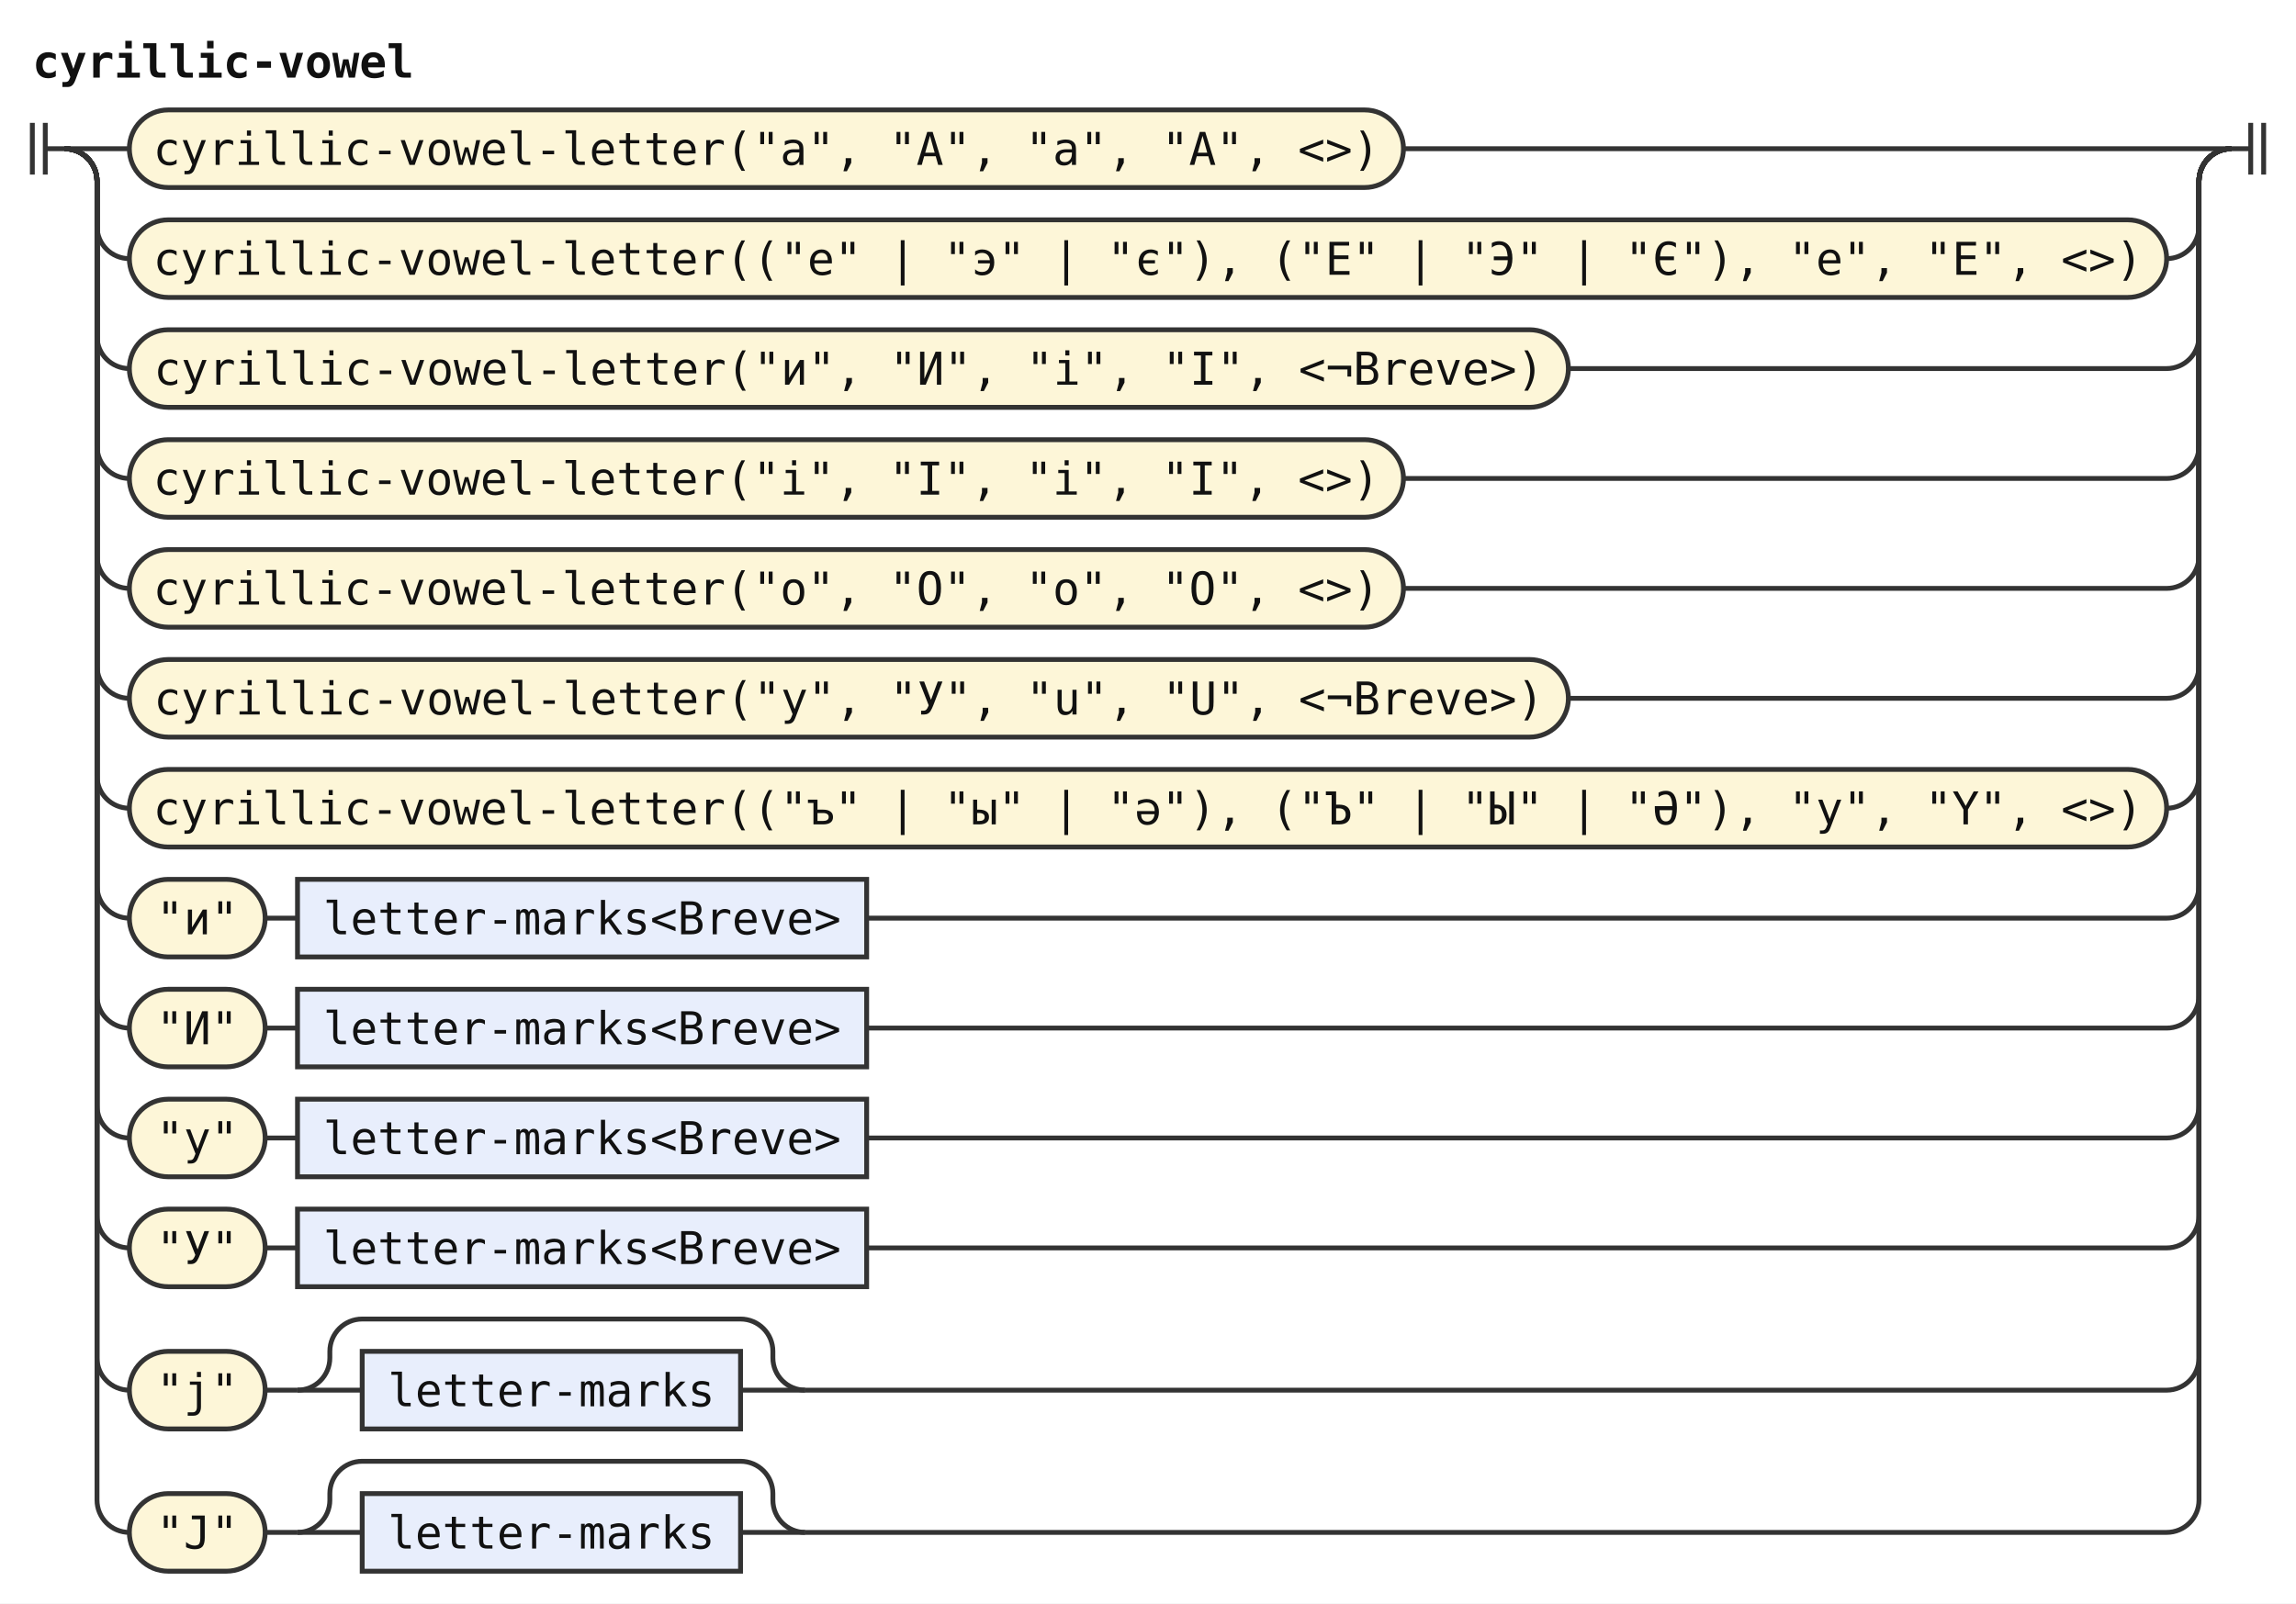
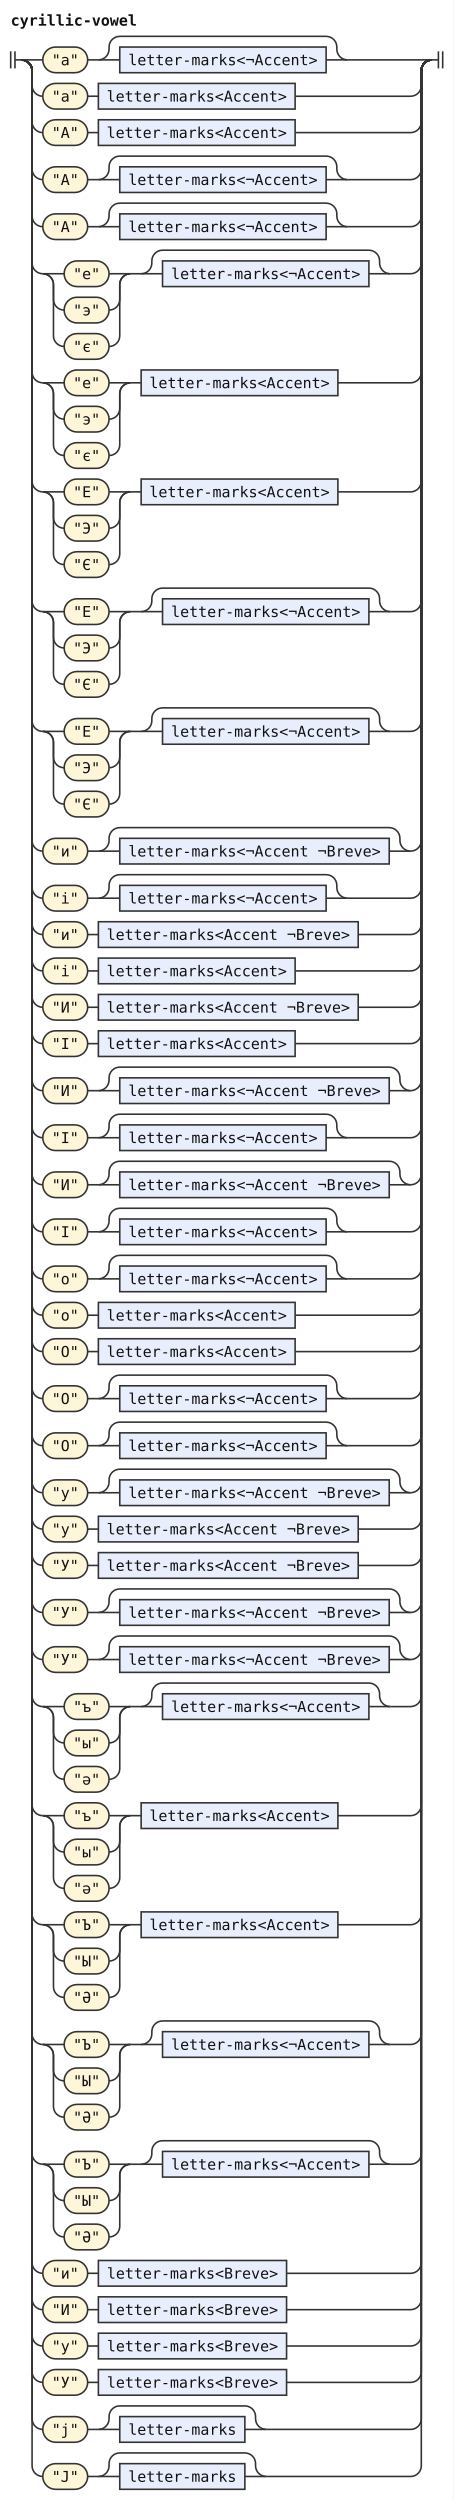
- <svg xmlns="http://www.w3.org/2000/svg" width="710" height="496" viewBox="0 0 710 496" role="img" aria-label="Railroad diagram of the rule cyrillic-vowel">
+ <svg xmlns="http://www.w3.org/2000/svg" width="424" height="2338" viewBox="0 0 424 2338" role="img" aria-label="Railroad diagram of the rule cyrillic-vowel">
  <style>path{fill:none;stroke:#333;stroke-width:1.5}.rule rect{fill:#e8eefc;stroke:#333;stroke-width:1.5}.terminal rect{fill:#fdf6d8;stroke:#333;stroke-width:1.5}text{font-family:ui-monospace,SFMono-Regular,Menlo,Consolas,"DejaVu Sans Mono","Liberation Mono",monospace;font-size:14px;fill:#111;text-anchor:middle}text.label{font-size:12px;font-style:italic;fill:#555;text-anchor:start}text.title{font-weight:bold;text-anchor:start}</style>
  <rect width="100%" height="100%" fill="#fff" />
  <text class="title" x="10" y="24" textLength="117.6" lengthAdjust="spacingAndGlyphs">cyrillic-vowel</text>
-   <path d="M10 38v16m4 -16v16M14 46h6" />
-   <path d="M20 46h20" />
-   <g class="terminal">
-     <rect x="40" y="34" width="394" height="24" rx="12" />
-     <text x="237" y="51" textLength="378" lengthAdjust="spacingAndGlyphs">cyrillic-vowel-letter("а", "А", "a", "A", &lt;&gt;)</text>
-   </g>
-   <path d="M434 46H690" />
-   <path d="M20 46a10 10 0 0 1 10 10V70a10 10 0 0 0 10 10" />
-   <g class="terminal">
-     <rect x="40" y="68" width="630" height="24" rx="12" />
-     <text x="355" y="85" textLength="613.2" lengthAdjust="spacingAndGlyphs">cyrillic-vowel-letter(("е" | "э" | "є"), ("Е" | "Э" | "Є"), "e", "E", &lt;&gt;)</text>
-   </g>
-   <path d="M670 80H670a10 10 0 0 0 10 -10V56a10 10 0 0 1 10 -10" />
-   <path d="M20 46a10 10 0 0 1 10 10V104a10 10 0 0 0 10 10" />
-   <g class="terminal">
-     <rect x="40" y="102" width="445" height="24" rx="12" />
-     <text x="262.5" y="119" textLength="428.4" lengthAdjust="spacingAndGlyphs">cyrillic-vowel-letter("и", "И", "i", "I", &lt;¬Breve&gt;)</text>
-   </g>
-   <path d="M485 114H670a10 10 0 0 0 10 -10V56a10 10 0 0 1 10 -10" />
-   <path d="M20 46a10 10 0 0 1 10 10V138a10 10 0 0 0 10 10" />
-   <g class="terminal">
-     <rect x="40" y="136" width="394" height="24" rx="12" />
-     <text x="237" y="153" textLength="378" lengthAdjust="spacingAndGlyphs">cyrillic-vowel-letter("і", "І", "i", "I", &lt;&gt;)</text>
-   </g>
-   <path d="M434 148H670a10 10 0 0 0 10 -10V56a10 10 0 0 1 10 -10" />
-   <path d="M20 46a10 10 0 0 1 10 10V172a10 10 0 0 0 10 10" />
-   <g class="terminal">
-     <rect x="40" y="170" width="394" height="24" rx="12" />
-     <text x="237" y="187" textLength="378" lengthAdjust="spacingAndGlyphs">cyrillic-vowel-letter("о", "О", "o", "O", &lt;&gt;)</text>
-   </g>
-   <path d="M434 182H670a10 10 0 0 0 10 -10V56a10 10 0 0 1 10 -10" />
-   <path d="M20 46a10 10 0 0 1 10 10V206a10 10 0 0 0 10 10" />
-   <g class="terminal">
-     <rect x="40" y="204" width="445" height="24" rx="12" />
-     <text x="262.5" y="221" textLength="428.4" lengthAdjust="spacingAndGlyphs">cyrillic-vowel-letter("у", "У", "u", "U", &lt;¬Breve&gt;)</text>
-   </g>
-   <path d="M485 216H670a10 10 0 0 0 10 -10V56a10 10 0 0 1 10 -10" />
-   <path d="M20 46a10 10 0 0 1 10 10V240a10 10 0 0 0 10 10" />
-   <g class="terminal">
-     <rect x="40" y="238" width="630" height="24" rx="12" />
-     <text x="355" y="255" textLength="613.2" lengthAdjust="spacingAndGlyphs">cyrillic-vowel-letter(("ъ" | "ы" | "ә"), ("Ъ" | "Ы" | "Ә"), "y", "Y", &lt;&gt;)</text>
-   </g>
-   <path d="M670 250H670a10 10 0 0 0 10 -10V56a10 10 0 0 1 10 -10" />
-   <path d="M20 46a10 10 0 0 1 10 10V274a10 10 0 0 0 10 10" />
-   <g class="terminal">
-     <rect x="40" y="272" width="42" height="24" rx="12" />
-     <text x="61" y="289" textLength="25.2" lengthAdjust="spacingAndGlyphs">"и"</text>
-   </g>
-   <path d="M82 284h10" />
-   <g class="rule">
-     <rect x="92" y="272" width="176" height="24" rx="0" />
-     <text x="180" y="289" textLength="159.6" lengthAdjust="spacingAndGlyphs">letter-marks&lt;Breve&gt;</text>
-   </g>
-   <path d="M268 284H670a10 10 0 0 0 10 -10V56a10 10 0 0 1 10 -10" />
-   <path d="M20 46a10 10 0 0 1 10 10V308a10 10 0 0 0 10 10" />
-   <g class="terminal">
-     <rect x="40" y="306" width="42" height="24" rx="12" />
-     <text x="61" y="323" textLength="25.2" lengthAdjust="spacingAndGlyphs">"И"</text>
-   </g>
-   <path d="M82 318h10" />
-   <g class="rule">
-     <rect x="92" y="306" width="176" height="24" rx="0" />
-     <text x="180" y="323" textLength="159.6" lengthAdjust="spacingAndGlyphs">letter-marks&lt;Breve&gt;</text>
-   </g>
-   <path d="M268 318H670a10 10 0 0 0 10 -10V56a10 10 0 0 1 10 -10" />
-   <path d="M20 46a10 10 0 0 1 10 10V342a10 10 0 0 0 10 10" />
-   <g class="terminal">
-     <rect x="40" y="340" width="42" height="24" rx="12" />
-     <text x="61" y="357" textLength="25.2" lengthAdjust="spacingAndGlyphs">"у"</text>
-   </g>
-   <path d="M82 352h10" />
-   <g class="rule">
-     <rect x="92" y="340" width="176" height="24" rx="0" />
-     <text x="180" y="357" textLength="159.6" lengthAdjust="spacingAndGlyphs">letter-marks&lt;Breve&gt;</text>
-   </g>
-   <path d="M268 352H670a10 10 0 0 0 10 -10V56a10 10 0 0 1 10 -10" />
-   <path d="M20 46a10 10 0 0 1 10 10V376a10 10 0 0 0 10 10" />
-   <g class="terminal">
-     <rect x="40" y="374" width="42" height="24" rx="12" />
-     <text x="61" y="391" textLength="25.2" lengthAdjust="spacingAndGlyphs">"У"</text>
-   </g>
-   <path d="M82 386h10" />
-   <g class="rule">
-     <rect x="92" y="374" width="176" height="24" rx="0" />
-     <text x="180" y="391" textLength="159.6" lengthAdjust="spacingAndGlyphs">letter-marks&lt;Breve&gt;</text>
-   </g>
-   <path d="M268 386H670a10 10 0 0 0 10 -10V56a10 10 0 0 1 10 -10" />
-   <path d="M20 46a10 10 0 0 1 10 10V420a10 10 0 0 0 10 10" />
-   <g class="terminal">
-     <rect x="40" y="418" width="42" height="24" rx="12" />
-     <text x="61" y="435" textLength="25.2" lengthAdjust="spacingAndGlyphs">"ј"</text>
-   </g>
-   <path d="M82 430h10" />
-   <path d="M92 430h20" />
-   <g class="rule">
-     <rect x="112" y="418" width="117" height="24" rx="0" />
-     <text x="170.5" y="435" textLength="100.8" lengthAdjust="spacingAndGlyphs">letter-marks</text>
-   </g>
-   <path d="M229 430H249" />
-   <path d="M92 430a10 10 0 0 0 10 -10V418a10 10 0 0 1 10 -10H229a10 10 0 0 1 10 10V420a10 10 0 0 0 10 10" />
-   <path d="M249 430H670a10 10 0 0 0 10 -10V56a10 10 0 0 1 10 -10" />
-   <path d="M20 46a10 10 0 0 1 10 10V464a10 10 0 0 0 10 10" />
-   <g class="terminal">
-     <rect x="40" y="462" width="42" height="24" rx="12" />
-     <text x="61" y="479" textLength="25.2" lengthAdjust="spacingAndGlyphs">"Ј"</text>
-   </g>
-   <path d="M82 474h10" />
-   <path d="M92 474h20" />
-   <g class="rule">
-     <rect x="112" y="462" width="117" height="24" rx="0" />
-     <text x="170.5" y="479" textLength="100.8" lengthAdjust="spacingAndGlyphs">letter-marks</text>
-   </g>
-   <path d="M229 474H249" />
-   <path d="M92 474a10 10 0 0 0 10 -10V462a10 10 0 0 1 10 -10H229a10 10 0 0 1 10 10V464a10 10 0 0 0 10 10" />
-   <path d="M249 474H670a10 10 0 0 0 10 -10V56a10 10 0 0 1 10 -10" />
-   <path d="M690 46h6m0 -8v16m4 -16v16" />
+   <path d="M10 48v16m4 -16v16M14 56h6" />
+   <path d="M20 56h20" />
+   <g class="terminal">
+     <rect x="40" y="44" width="42" height="24" rx="12" />
+     <text x="61" y="61" textLength="25.2" lengthAdjust="spacingAndGlyphs">"а"</text>
+   </g>
+   <path d="M82 56h10" />
+   <path d="M92 56h20" />
+   <g class="rule">
+     <rect x="112" y="44" width="193" height="24" rx="0" />
+     <text x="208.5" y="61" textLength="176.4" lengthAdjust="spacingAndGlyphs">letter-marks&lt;¬Accent&gt;</text>
+   </g>
+   <path d="M305 56H325" />
+   <path d="M92 56a10 10 0 0 0 10 -10V44a10 10 0 0 1 10 -10H305a10 10 0 0 1 10 10V46a10 10 0 0 0 10 10" />
+   <path d="M325 56H404" />
+   <path d="M20 56a10 10 0 0 1 10 10V80a10 10 0 0 0 10 10" />
+   <g class="terminal">
+     <rect x="40" y="78" width="42" height="24" rx="12" />
+     <text x="61" y="95" textLength="25.2" lengthAdjust="spacingAndGlyphs">"а"</text>
+   </g>
+   <path d="M82 90h10" />
+   <g class="rule">
+     <rect x="92" y="78" width="184" height="24" rx="0" />
+     <text x="184" y="95" textLength="168" lengthAdjust="spacingAndGlyphs">letter-marks&lt;Accent&gt;</text>
+   </g>
+   <path d="M276 90H384a10 10 0 0 0 10 -10V66a10 10 0 0 1 10 -10" />
+   <path d="M20 56a10 10 0 0 1 10 10V114a10 10 0 0 0 10 10" />
+   <g class="terminal">
+     <rect x="40" y="112" width="42" height="24" rx="12" />
+     <text x="61" y="129" textLength="25.2" lengthAdjust="spacingAndGlyphs">"А"</text>
+   </g>
+   <path d="M82 124h10" />
+   <g class="rule">
+     <rect x="92" y="112" width="184" height="24" rx="0" />
+     <text x="184" y="129" textLength="168" lengthAdjust="spacingAndGlyphs">letter-marks&lt;Accent&gt;</text>
+   </g>
+   <path d="M276 124H384a10 10 0 0 0 10 -10V66a10 10 0 0 1 10 -10" />
+   <path d="M20 56a10 10 0 0 1 10 10V158a10 10 0 0 0 10 10" />
+   <g class="terminal">
+     <rect x="40" y="156" width="42" height="24" rx="12" />
+     <text x="61" y="173" textLength="25.2" lengthAdjust="spacingAndGlyphs">"А"</text>
+   </g>
+   <path d="M82 168h10" />
+   <path d="M92 168h20" />
+   <g class="rule">
+     <rect x="112" y="156" width="193" height="24" rx="0" />
+     <text x="208.5" y="173" textLength="176.4" lengthAdjust="spacingAndGlyphs">letter-marks&lt;¬Accent&gt;</text>
+   </g>
+   <path d="M305 168H325" />
+   <path d="M92 168a10 10 0 0 0 10 -10V156a10 10 0 0 1 10 -10H305a10 10 0 0 1 10 10V158a10 10 0 0 0 10 10" />
+   <path d="M325 168H384a10 10 0 0 0 10 -10V66a10 10 0 0 1 10 -10" />
+   <path d="M20 56a10 10 0 0 1 10 10V202a10 10 0 0 0 10 10" />
+   <g class="terminal">
+     <rect x="40" y="200" width="42" height="24" rx="12" />
+     <text x="61" y="217" textLength="25.2" lengthAdjust="spacingAndGlyphs">"А"</text>
+   </g>
+   <path d="M82 212h10" />
+   <path d="M92 212h20" />
+   <g class="rule">
+     <rect x="112" y="200" width="193" height="24" rx="0" />
+     <text x="208.5" y="217" textLength="176.4" lengthAdjust="spacingAndGlyphs">letter-marks&lt;¬Accent&gt;</text>
+   </g>
+   <path d="M305 212H325" />
+   <path d="M92 212a10 10 0 0 0 10 -10V200a10 10 0 0 1 10 -10H305a10 10 0 0 1 10 10V202a10 10 0 0 0 10 10" />
+   <path d="M325 212H384a10 10 0 0 0 10 -10V66a10 10 0 0 1 10 -10" />
+   <path d="M20 56a10 10 0 0 1 10 10V246a10 10 0 0 0 10 10" />
+   <path d="M40 256h20" />
+   <g class="terminal">
+     <rect x="60" y="244" width="42" height="24" rx="12" />
+     <text x="81" y="261" textLength="25.2" lengthAdjust="spacingAndGlyphs">"е"</text>
+   </g>
+   <path d="M102 256H122" />
+   <path d="M40 256a10 10 0 0 1 10 10V280a10 10 0 0 0 10 10" />
+   <g class="terminal">
+     <rect x="60" y="278" width="42" height="24" rx="12" />
+     <text x="81" y="295" textLength="25.2" lengthAdjust="spacingAndGlyphs">"э"</text>
+   </g>
+   <path d="M102 290H102a10 10 0 0 0 10 -10V266a10 10 0 0 1 10 -10" />
+   <path d="M40 256a10 10 0 0 1 10 10V314a10 10 0 0 0 10 10" />
+   <g class="terminal">
+     <rect x="60" y="312" width="42" height="24" rx="12" />
+     <text x="81" y="329" textLength="25.2" lengthAdjust="spacingAndGlyphs">"є"</text>
+   </g>
+   <path d="M102 324H102a10 10 0 0 0 10 -10V266a10 10 0 0 1 10 -10" />
+   <path d="M122 256h10" />
+   <path d="M132 256h20" />
+   <g class="rule">
+     <rect x="152" y="244" width="193" height="24" rx="0" />
+     <text x="248.5" y="261" textLength="176.4" lengthAdjust="spacingAndGlyphs">letter-marks&lt;¬Accent&gt;</text>
+   </g>
+   <path d="M345 256H365" />
+   <path d="M132 256a10 10 0 0 0 10 -10V244a10 10 0 0 1 10 -10H345a10 10 0 0 1 10 10V246a10 10 0 0 0 10 10" />
+   <path d="M365 256H384a10 10 0 0 0 10 -10V66a10 10 0 0 1 10 -10" />
+   <path d="M20 56a10 10 0 0 1 10 10V348a10 10 0 0 0 10 10" />
+   <path d="M40 358h20" />
+   <g class="terminal">
+     <rect x="60" y="346" width="42" height="24" rx="12" />
+     <text x="81" y="363" textLength="25.2" lengthAdjust="spacingAndGlyphs">"е"</text>
+   </g>
+   <path d="M102 358H122" />
+   <path d="M40 358a10 10 0 0 1 10 10V382a10 10 0 0 0 10 10" />
+   <g class="terminal">
+     <rect x="60" y="380" width="42" height="24" rx="12" />
+     <text x="81" y="397" textLength="25.2" lengthAdjust="spacingAndGlyphs">"э"</text>
+   </g>
+   <path d="M102 392H102a10 10 0 0 0 10 -10V368a10 10 0 0 1 10 -10" />
+   <path d="M40 358a10 10 0 0 1 10 10V416a10 10 0 0 0 10 10" />
+   <g class="terminal">
+     <rect x="60" y="414" width="42" height="24" rx="12" />
+     <text x="81" y="431" textLength="25.2" lengthAdjust="spacingAndGlyphs">"є"</text>
+   </g>
+   <path d="M102 426H102a10 10 0 0 0 10 -10V368a10 10 0 0 1 10 -10" />
+   <path d="M122 358h10" />
+   <g class="rule">
+     <rect x="132" y="346" width="184" height="24" rx="0" />
+     <text x="224" y="363" textLength="168" lengthAdjust="spacingAndGlyphs">letter-marks&lt;Accent&gt;</text>
+   </g>
+   <path d="M316 358H384a10 10 0 0 0 10 -10V66a10 10 0 0 1 10 -10" />
+   <path d="M20 56a10 10 0 0 1 10 10V450a10 10 0 0 0 10 10" />
+   <path d="M40 460h20" />
+   <g class="terminal">
+     <rect x="60" y="448" width="42" height="24" rx="12" />
+     <text x="81" y="465" textLength="25.2" lengthAdjust="spacingAndGlyphs">"Е"</text>
+   </g>
+   <path d="M102 460H122" />
+   <path d="M40 460a10 10 0 0 1 10 10V484a10 10 0 0 0 10 10" />
+   <g class="terminal">
+     <rect x="60" y="482" width="42" height="24" rx="12" />
+     <text x="81" y="499" textLength="25.2" lengthAdjust="spacingAndGlyphs">"Э"</text>
+   </g>
+   <path d="M102 494H102a10 10 0 0 0 10 -10V470a10 10 0 0 1 10 -10" />
+   <path d="M40 460a10 10 0 0 1 10 10V518a10 10 0 0 0 10 10" />
+   <g class="terminal">
+     <rect x="60" y="516" width="42" height="24" rx="12" />
+     <text x="81" y="533" textLength="25.2" lengthAdjust="spacingAndGlyphs">"Є"</text>
+   </g>
+   <path d="M102 528H102a10 10 0 0 0 10 -10V470a10 10 0 0 1 10 -10" />
+   <path d="M122 460h10" />
+   <g class="rule">
+     <rect x="132" y="448" width="184" height="24" rx="0" />
+     <text x="224" y="465" textLength="168" lengthAdjust="spacingAndGlyphs">letter-marks&lt;Accent&gt;</text>
+   </g>
+   <path d="M316 460H384a10 10 0 0 0 10 -10V66a10 10 0 0 1 10 -10" />
+   <path d="M20 56a10 10 0 0 1 10 10V562a10 10 0 0 0 10 10" />
+   <path d="M40 572h20" />
+   <g class="terminal">
+     <rect x="60" y="560" width="42" height="24" rx="12" />
+     <text x="81" y="577" textLength="25.2" lengthAdjust="spacingAndGlyphs">"Е"</text>
+   </g>
+   <path d="M102 572H122" />
+   <path d="M40 572a10 10 0 0 1 10 10V596a10 10 0 0 0 10 10" />
+   <g class="terminal">
+     <rect x="60" y="594" width="42" height="24" rx="12" />
+     <text x="81" y="611" textLength="25.2" lengthAdjust="spacingAndGlyphs">"Э"</text>
+   </g>
+   <path d="M102 606H102a10 10 0 0 0 10 -10V582a10 10 0 0 1 10 -10" />
+   <path d="M40 572a10 10 0 0 1 10 10V630a10 10 0 0 0 10 10" />
+   <g class="terminal">
+     <rect x="60" y="628" width="42" height="24" rx="12" />
+     <text x="81" y="645" textLength="25.2" lengthAdjust="spacingAndGlyphs">"Є"</text>
+   </g>
+   <path d="M102 640H102a10 10 0 0 0 10 -10V582a10 10 0 0 1 10 -10" />
+   <path d="M122 572h10" />
+   <path d="M132 572h20" />
+   <g class="rule">
+     <rect x="152" y="560" width="193" height="24" rx="0" />
+     <text x="248.5" y="577" textLength="176.4" lengthAdjust="spacingAndGlyphs">letter-marks&lt;¬Accent&gt;</text>
+   </g>
+   <path d="M345 572H365" />
+   <path d="M132 572a10 10 0 0 0 10 -10V560a10 10 0 0 1 10 -10H345a10 10 0 0 1 10 10V562a10 10 0 0 0 10 10" />
+   <path d="M365 572H384a10 10 0 0 0 10 -10V66a10 10 0 0 1 10 -10" />
+   <path d="M20 56a10 10 0 0 1 10 10V674a10 10 0 0 0 10 10" />
+   <path d="M40 684h20" />
+   <g class="terminal">
+     <rect x="60" y="672" width="42" height="24" rx="12" />
+     <text x="81" y="689" textLength="25.2" lengthAdjust="spacingAndGlyphs">"Е"</text>
+   </g>
+   <path d="M102 684H122" />
+   <path d="M40 684a10 10 0 0 1 10 10V708a10 10 0 0 0 10 10" />
+   <g class="terminal">
+     <rect x="60" y="706" width="42" height="24" rx="12" />
+     <text x="81" y="723" textLength="25.2" lengthAdjust="spacingAndGlyphs">"Э"</text>
+   </g>
+   <path d="M102 718H102a10 10 0 0 0 10 -10V694a10 10 0 0 1 10 -10" />
+   <path d="M40 684a10 10 0 0 1 10 10V742a10 10 0 0 0 10 10" />
+   <g class="terminal">
+     <rect x="60" y="740" width="42" height="24" rx="12" />
+     <text x="81" y="757" textLength="25.2" lengthAdjust="spacingAndGlyphs">"Є"</text>
+   </g>
+   <path d="M102 752H102a10 10 0 0 0 10 -10V694a10 10 0 0 1 10 -10" />
+   <path d="M122 684h10" />
+   <path d="M132 684h20" />
+   <g class="rule">
+     <rect x="152" y="672" width="193" height="24" rx="0" />
+     <text x="248.5" y="689" textLength="176.4" lengthAdjust="spacingAndGlyphs">letter-marks&lt;¬Accent&gt;</text>
+   </g>
+   <path d="M345 684H365" />
+   <path d="M132 684a10 10 0 0 0 10 -10V672a10 10 0 0 1 10 -10H345a10 10 0 0 1 10 10V674a10 10 0 0 0 10 10" />
+   <path d="M365 684H384a10 10 0 0 0 10 -10V66a10 10 0 0 1 10 -10" />
+   <path d="M20 56a10 10 0 0 1 10 10V786a10 10 0 0 0 10 10" />
+   <g class="terminal">
+     <rect x="40" y="784" width="42" height="24" rx="12" />
+     <text x="61" y="801" textLength="25.2" lengthAdjust="spacingAndGlyphs">"и"</text>
+   </g>
+   <path d="M82 796h10" />
+   <path d="M92 796h20" />
+   <g class="rule">
+     <rect x="112" y="784" width="252" height="24" rx="0" />
+     <text x="238" y="801" textLength="235.2" lengthAdjust="spacingAndGlyphs">letter-marks&lt;¬Accent ¬Breve&gt;</text>
+   </g>
+   <path d="M364 796H384" />
+   <path d="M92 796a10 10 0 0 0 10 -10V784a10 10 0 0 1 10 -10H364a10 10 0 0 1 10 10V786a10 10 0 0 0 10 10" />
+   <path d="M384 796H384a10 10 0 0 0 10 -10V66a10 10 0 0 1 10 -10" />
+   <path d="M20 56a10 10 0 0 1 10 10V830a10 10 0 0 0 10 10" />
+   <g class="terminal">
+     <rect x="40" y="828" width="42" height="24" rx="12" />
+     <text x="61" y="845" textLength="25.2" lengthAdjust="spacingAndGlyphs">"і"</text>
+   </g>
+   <path d="M82 840h10" />
+   <path d="M92 840h20" />
+   <g class="rule">
+     <rect x="112" y="828" width="193" height="24" rx="0" />
+     <text x="208.5" y="845" textLength="176.4" lengthAdjust="spacingAndGlyphs">letter-marks&lt;¬Accent&gt;</text>
+   </g>
+   <path d="M305 840H325" />
+   <path d="M92 840a10 10 0 0 0 10 -10V828a10 10 0 0 1 10 -10H305a10 10 0 0 1 10 10V830a10 10 0 0 0 10 10" />
+   <path d="M325 840H384a10 10 0 0 0 10 -10V66a10 10 0 0 1 10 -10" />
+   <path d="M20 56a10 10 0 0 1 10 10V864a10 10 0 0 0 10 10" />
+   <g class="terminal">
+     <rect x="40" y="862" width="42" height="24" rx="12" />
+     <text x="61" y="879" textLength="25.2" lengthAdjust="spacingAndGlyphs">"и"</text>
+   </g>
+   <path d="M82 874h10" />
+   <g class="rule">
+     <rect x="92" y="862" width="243" height="24" rx="0" />
+     <text x="213.5" y="879" textLength="226.8" lengthAdjust="spacingAndGlyphs">letter-marks&lt;Accent ¬Breve&gt;</text>
+   </g>
+   <path d="M335 874H384a10 10 0 0 0 10 -10V66a10 10 0 0 1 10 -10" />
+   <path d="M20 56a10 10 0 0 1 10 10V898a10 10 0 0 0 10 10" />
+   <g class="terminal">
+     <rect x="40" y="896" width="42" height="24" rx="12" />
+     <text x="61" y="913" textLength="25.2" lengthAdjust="spacingAndGlyphs">"і"</text>
+   </g>
+   <path d="M82 908h10" />
+   <g class="rule">
+     <rect x="92" y="896" width="184" height="24" rx="0" />
+     <text x="184" y="913" textLength="168" lengthAdjust="spacingAndGlyphs">letter-marks&lt;Accent&gt;</text>
+   </g>
+   <path d="M276 908H384a10 10 0 0 0 10 -10V66a10 10 0 0 1 10 -10" />
+   <path d="M20 56a10 10 0 0 1 10 10V932a10 10 0 0 0 10 10" />
+   <g class="terminal">
+     <rect x="40" y="930" width="42" height="24" rx="12" />
+     <text x="61" y="947" textLength="25.2" lengthAdjust="spacingAndGlyphs">"И"</text>
+   </g>
+   <path d="M82 942h10" />
+   <g class="rule">
+     <rect x="92" y="930" width="243" height="24" rx="0" />
+     <text x="213.5" y="947" textLength="226.8" lengthAdjust="spacingAndGlyphs">letter-marks&lt;Accent ¬Breve&gt;</text>
+   </g>
+   <path d="M335 942H384a10 10 0 0 0 10 -10V66a10 10 0 0 1 10 -10" />
+   <path d="M20 56a10 10 0 0 1 10 10V966a10 10 0 0 0 10 10" />
+   <g class="terminal">
+     <rect x="40" y="964" width="42" height="24" rx="12" />
+     <text x="61" y="981" textLength="25.2" lengthAdjust="spacingAndGlyphs">"І"</text>
+   </g>
+   <path d="M82 976h10" />
+   <g class="rule">
+     <rect x="92" y="964" width="184" height="24" rx="0" />
+     <text x="184" y="981" textLength="168" lengthAdjust="spacingAndGlyphs">letter-marks&lt;Accent&gt;</text>
+   </g>
+   <path d="M276 976H384a10 10 0 0 0 10 -10V66a10 10 0 0 1 10 -10" />
+   <path d="M20 56a10 10 0 0 1 10 10V1010a10 10 0 0 0 10 10" />
+   <g class="terminal">
+     <rect x="40" y="1008" width="42" height="24" rx="12" />
+     <text x="61" y="1025" textLength="25.2" lengthAdjust="spacingAndGlyphs">"И"</text>
+   </g>
+   <path d="M82 1020h10" />
+   <path d="M92 1020h20" />
+   <g class="rule">
+     <rect x="112" y="1008" width="252" height="24" rx="0" />
+     <text x="238" y="1025" textLength="235.2" lengthAdjust="spacingAndGlyphs">letter-marks&lt;¬Accent ¬Breve&gt;</text>
+   </g>
+   <path d="M364 1020H384" />
+   <path d="M92 1020a10 10 0 0 0 10 -10V1008a10 10 0 0 1 10 -10H364a10 10 0 0 1 10 10V1010a10 10 0 0 0 10 10" />
+   <path d="M384 1020H384a10 10 0 0 0 10 -10V66a10 10 0 0 1 10 -10" />
+   <path d="M20 56a10 10 0 0 1 10 10V1054a10 10 0 0 0 10 10" />
+   <g class="terminal">
+     <rect x="40" y="1052" width="42" height="24" rx="12" />
+     <text x="61" y="1069" textLength="25.2" lengthAdjust="spacingAndGlyphs">"І"</text>
+   </g>
+   <path d="M82 1064h10" />
+   <path d="M92 1064h20" />
+   <g class="rule">
+     <rect x="112" y="1052" width="193" height="24" rx="0" />
+     <text x="208.5" y="1069" textLength="176.4" lengthAdjust="spacingAndGlyphs">letter-marks&lt;¬Accent&gt;</text>
+   </g>
+   <path d="M305 1064H325" />
+   <path d="M92 1064a10 10 0 0 0 10 -10V1052a10 10 0 0 1 10 -10H305a10 10 0 0 1 10 10V1054a10 10 0 0 0 10 10" />
+   <path d="M325 1064H384a10 10 0 0 0 10 -10V66a10 10 0 0 1 10 -10" />
+   <path d="M20 56a10 10 0 0 1 10 10V1098a10 10 0 0 0 10 10" />
+   <g class="terminal">
+     <rect x="40" y="1096" width="42" height="24" rx="12" />
+     <text x="61" y="1113" textLength="25.2" lengthAdjust="spacingAndGlyphs">"И"</text>
+   </g>
+   <path d="M82 1108h10" />
+   <path d="M92 1108h20" />
+   <g class="rule">
+     <rect x="112" y="1096" width="252" height="24" rx="0" />
+     <text x="238" y="1113" textLength="235.2" lengthAdjust="spacingAndGlyphs">letter-marks&lt;¬Accent ¬Breve&gt;</text>
+   </g>
+   <path d="M364 1108H384" />
+   <path d="M92 1108a10 10 0 0 0 10 -10V1096a10 10 0 0 1 10 -10H364a10 10 0 0 1 10 10V1098a10 10 0 0 0 10 10" />
+   <path d="M384 1108H384a10 10 0 0 0 10 -10V66a10 10 0 0 1 10 -10" />
+   <path d="M20 56a10 10 0 0 1 10 10V1142a10 10 0 0 0 10 10" />
+   <g class="terminal">
+     <rect x="40" y="1140" width="42" height="24" rx="12" />
+     <text x="61" y="1157" textLength="25.2" lengthAdjust="spacingAndGlyphs">"І"</text>
+   </g>
+   <path d="M82 1152h10" />
+   <path d="M92 1152h20" />
+   <g class="rule">
+     <rect x="112" y="1140" width="193" height="24" rx="0" />
+     <text x="208.5" y="1157" textLength="176.4" lengthAdjust="spacingAndGlyphs">letter-marks&lt;¬Accent&gt;</text>
+   </g>
+   <path d="M305 1152H325" />
+   <path d="M92 1152a10 10 0 0 0 10 -10V1140a10 10 0 0 1 10 -10H305a10 10 0 0 1 10 10V1142a10 10 0 0 0 10 10" />
+   <path d="M325 1152H384a10 10 0 0 0 10 -10V66a10 10 0 0 1 10 -10" />
+   <path d="M20 56a10 10 0 0 1 10 10V1186a10 10 0 0 0 10 10" />
+   <g class="terminal">
+     <rect x="40" y="1184" width="42" height="24" rx="12" />
+     <text x="61" y="1201" textLength="25.2" lengthAdjust="spacingAndGlyphs">"о"</text>
+   </g>
+   <path d="M82 1196h10" />
+   <path d="M92 1196h20" />
+   <g class="rule">
+     <rect x="112" y="1184" width="193" height="24" rx="0" />
+     <text x="208.5" y="1201" textLength="176.4" lengthAdjust="spacingAndGlyphs">letter-marks&lt;¬Accent&gt;</text>
+   </g>
+   <path d="M305 1196H325" />
+   <path d="M92 1196a10 10 0 0 0 10 -10V1184a10 10 0 0 1 10 -10H305a10 10 0 0 1 10 10V1186a10 10 0 0 0 10 10" />
+   <path d="M325 1196H384a10 10 0 0 0 10 -10V66a10 10 0 0 1 10 -10" />
+   <path d="M20 56a10 10 0 0 1 10 10V1220a10 10 0 0 0 10 10" />
+   <g class="terminal">
+     <rect x="40" y="1218" width="42" height="24" rx="12" />
+     <text x="61" y="1235" textLength="25.2" lengthAdjust="spacingAndGlyphs">"о"</text>
+   </g>
+   <path d="M82 1230h10" />
+   <g class="rule">
+     <rect x="92" y="1218" width="184" height="24" rx="0" />
+     <text x="184" y="1235" textLength="168" lengthAdjust="spacingAndGlyphs">letter-marks&lt;Accent&gt;</text>
+   </g>
+   <path d="M276 1230H384a10 10 0 0 0 10 -10V66a10 10 0 0 1 10 -10" />
+   <path d="M20 56a10 10 0 0 1 10 10V1254a10 10 0 0 0 10 10" />
+   <g class="terminal">
+     <rect x="40" y="1252" width="42" height="24" rx="12" />
+     <text x="61" y="1269" textLength="25.2" lengthAdjust="spacingAndGlyphs">"О"</text>
+   </g>
+   <path d="M82 1264h10" />
+   <g class="rule">
+     <rect x="92" y="1252" width="184" height="24" rx="0" />
+     <text x="184" y="1269" textLength="168" lengthAdjust="spacingAndGlyphs">letter-marks&lt;Accent&gt;</text>
+   </g>
+   <path d="M276 1264H384a10 10 0 0 0 10 -10V66a10 10 0 0 1 10 -10" />
+   <path d="M20 56a10 10 0 0 1 10 10V1298a10 10 0 0 0 10 10" />
+   <g class="terminal">
+     <rect x="40" y="1296" width="42" height="24" rx="12" />
+     <text x="61" y="1313" textLength="25.2" lengthAdjust="spacingAndGlyphs">"О"</text>
+   </g>
+   <path d="M82 1308h10" />
+   <path d="M92 1308h20" />
+   <g class="rule">
+     <rect x="112" y="1296" width="193" height="24" rx="0" />
+     <text x="208.5" y="1313" textLength="176.4" lengthAdjust="spacingAndGlyphs">letter-marks&lt;¬Accent&gt;</text>
+   </g>
+   <path d="M305 1308H325" />
+   <path d="M92 1308a10 10 0 0 0 10 -10V1296a10 10 0 0 1 10 -10H305a10 10 0 0 1 10 10V1298a10 10 0 0 0 10 10" />
+   <path d="M325 1308H384a10 10 0 0 0 10 -10V66a10 10 0 0 1 10 -10" />
+   <path d="M20 56a10 10 0 0 1 10 10V1342a10 10 0 0 0 10 10" />
+   <g class="terminal">
+     <rect x="40" y="1340" width="42" height="24" rx="12" />
+     <text x="61" y="1357" textLength="25.2" lengthAdjust="spacingAndGlyphs">"О"</text>
+   </g>
+   <path d="M82 1352h10" />
+   <path d="M92 1352h20" />
+   <g class="rule">
+     <rect x="112" y="1340" width="193" height="24" rx="0" />
+     <text x="208.5" y="1357" textLength="176.4" lengthAdjust="spacingAndGlyphs">letter-marks&lt;¬Accent&gt;</text>
+   </g>
+   <path d="M305 1352H325" />
+   <path d="M92 1352a10 10 0 0 0 10 -10V1340a10 10 0 0 1 10 -10H305a10 10 0 0 1 10 10V1342a10 10 0 0 0 10 10" />
+   <path d="M325 1352H384a10 10 0 0 0 10 -10V66a10 10 0 0 1 10 -10" />
+   <path d="M20 56a10 10 0 0 1 10 10V1386a10 10 0 0 0 10 10" />
+   <g class="terminal">
+     <rect x="40" y="1384" width="42" height="24" rx="12" />
+     <text x="61" y="1401" textLength="25.2" lengthAdjust="spacingAndGlyphs">"у"</text>
+   </g>
+   <path d="M82 1396h10" />
+   <path d="M92 1396h20" />
+   <g class="rule">
+     <rect x="112" y="1384" width="252" height="24" rx="0" />
+     <text x="238" y="1401" textLength="235.2" lengthAdjust="spacingAndGlyphs">letter-marks&lt;¬Accent ¬Breve&gt;</text>
+   </g>
+   <path d="M364 1396H384" />
+   <path d="M92 1396a10 10 0 0 0 10 -10V1384a10 10 0 0 1 10 -10H364a10 10 0 0 1 10 10V1386a10 10 0 0 0 10 10" />
+   <path d="M384 1396H384a10 10 0 0 0 10 -10V66a10 10 0 0 1 10 -10" />
+   <path d="M20 56a10 10 0 0 1 10 10V1420a10 10 0 0 0 10 10" />
+   <g class="terminal">
+     <rect x="40" y="1418" width="42" height="24" rx="12" />
+     <text x="61" y="1435" textLength="25.2" lengthAdjust="spacingAndGlyphs">"у"</text>
+   </g>
+   <path d="M82 1430h10" />
+   <g class="rule">
+     <rect x="92" y="1418" width="243" height="24" rx="0" />
+     <text x="213.5" y="1435" textLength="226.8" lengthAdjust="spacingAndGlyphs">letter-marks&lt;Accent ¬Breve&gt;</text>
+   </g>
+   <path d="M335 1430H384a10 10 0 0 0 10 -10V66a10 10 0 0 1 10 -10" />
+   <path d="M20 56a10 10 0 0 1 10 10V1454a10 10 0 0 0 10 10" />
+   <g class="terminal">
+     <rect x="40" y="1452" width="42" height="24" rx="12" />
+     <text x="61" y="1469" textLength="25.2" lengthAdjust="spacingAndGlyphs">"У"</text>
+   </g>
+   <path d="M82 1464h10" />
+   <g class="rule">
+     <rect x="92" y="1452" width="243" height="24" rx="0" />
+     <text x="213.5" y="1469" textLength="226.8" lengthAdjust="spacingAndGlyphs">letter-marks&lt;Accent ¬Breve&gt;</text>
+   </g>
+   <path d="M335 1464H384a10 10 0 0 0 10 -10V66a10 10 0 0 1 10 -10" />
+   <path d="M20 56a10 10 0 0 1 10 10V1498a10 10 0 0 0 10 10" />
+   <g class="terminal">
+     <rect x="40" y="1496" width="42" height="24" rx="12" />
+     <text x="61" y="1513" textLength="25.2" lengthAdjust="spacingAndGlyphs">"У"</text>
+   </g>
+   <path d="M82 1508h10" />
+   <path d="M92 1508h20" />
+   <g class="rule">
+     <rect x="112" y="1496" width="252" height="24" rx="0" />
+     <text x="238" y="1513" textLength="235.2" lengthAdjust="spacingAndGlyphs">letter-marks&lt;¬Accent ¬Breve&gt;</text>
+   </g>
+   <path d="M364 1508H384" />
+   <path d="M92 1508a10 10 0 0 0 10 -10V1496a10 10 0 0 1 10 -10H364a10 10 0 0 1 10 10V1498a10 10 0 0 0 10 10" />
+   <path d="M384 1508H384a10 10 0 0 0 10 -10V66a10 10 0 0 1 10 -10" />
+   <path d="M20 56a10 10 0 0 1 10 10V1542a10 10 0 0 0 10 10" />
+   <g class="terminal">
+     <rect x="40" y="1540" width="42" height="24" rx="12" />
+     <text x="61" y="1557" textLength="25.2" lengthAdjust="spacingAndGlyphs">"У"</text>
+   </g>
+   <path d="M82 1552h10" />
+   <path d="M92 1552h20" />
+   <g class="rule">
+     <rect x="112" y="1540" width="252" height="24" rx="0" />
+     <text x="238" y="1557" textLength="235.2" lengthAdjust="spacingAndGlyphs">letter-marks&lt;¬Accent ¬Breve&gt;</text>
+   </g>
+   <path d="M364 1552H384" />
+   <path d="M92 1552a10 10 0 0 0 10 -10V1540a10 10 0 0 1 10 -10H364a10 10 0 0 1 10 10V1542a10 10 0 0 0 10 10" />
+   <path d="M384 1552H384a10 10 0 0 0 10 -10V66a10 10 0 0 1 10 -10" />
+   <path d="M20 56a10 10 0 0 1 10 10V1586a10 10 0 0 0 10 10" />
+   <path d="M40 1596h20" />
+   <g class="terminal">
+     <rect x="60" y="1584" width="42" height="24" rx="12" />
+     <text x="81" y="1601" textLength="25.2" lengthAdjust="spacingAndGlyphs">"ъ"</text>
+   </g>
+   <path d="M102 1596H122" />
+   <path d="M40 1596a10 10 0 0 1 10 10V1620a10 10 0 0 0 10 10" />
+   <g class="terminal">
+     <rect x="60" y="1618" width="42" height="24" rx="12" />
+     <text x="81" y="1635" textLength="25.2" lengthAdjust="spacingAndGlyphs">"ы"</text>
+   </g>
+   <path d="M102 1630H102a10 10 0 0 0 10 -10V1606a10 10 0 0 1 10 -10" />
+   <path d="M40 1596a10 10 0 0 1 10 10V1654a10 10 0 0 0 10 10" />
+   <g class="terminal">
+     <rect x="60" y="1652" width="42" height="24" rx="12" />
+     <text x="81" y="1669" textLength="25.2" lengthAdjust="spacingAndGlyphs">"ә"</text>
+   </g>
+   <path d="M102 1664H102a10 10 0 0 0 10 -10V1606a10 10 0 0 1 10 -10" />
+   <path d="M122 1596h10" />
+   <path d="M132 1596h20" />
+   <g class="rule">
+     <rect x="152" y="1584" width="193" height="24" rx="0" />
+     <text x="248.5" y="1601" textLength="176.4" lengthAdjust="spacingAndGlyphs">letter-marks&lt;¬Accent&gt;</text>
+   </g>
+   <path d="M345 1596H365" />
+   <path d="M132 1596a10 10 0 0 0 10 -10V1584a10 10 0 0 1 10 -10H345a10 10 0 0 1 10 10V1586a10 10 0 0 0 10 10" />
+   <path d="M365 1596H384a10 10 0 0 0 10 -10V66a10 10 0 0 1 10 -10" />
+   <path d="M20 56a10 10 0 0 1 10 10V1688a10 10 0 0 0 10 10" />
+   <path d="M40 1698h20" />
+   <g class="terminal">
+     <rect x="60" y="1686" width="42" height="24" rx="12" />
+     <text x="81" y="1703" textLength="25.2" lengthAdjust="spacingAndGlyphs">"ъ"</text>
+   </g>
+   <path d="M102 1698H122" />
+   <path d="M40 1698a10 10 0 0 1 10 10V1722a10 10 0 0 0 10 10" />
+   <g class="terminal">
+     <rect x="60" y="1720" width="42" height="24" rx="12" />
+     <text x="81" y="1737" textLength="25.2" lengthAdjust="spacingAndGlyphs">"ы"</text>
+   </g>
+   <path d="M102 1732H102a10 10 0 0 0 10 -10V1708a10 10 0 0 1 10 -10" />
+   <path d="M40 1698a10 10 0 0 1 10 10V1756a10 10 0 0 0 10 10" />
+   <g class="terminal">
+     <rect x="60" y="1754" width="42" height="24" rx="12" />
+     <text x="81" y="1771" textLength="25.2" lengthAdjust="spacingAndGlyphs">"ә"</text>
+   </g>
+   <path d="M102 1766H102a10 10 0 0 0 10 -10V1708a10 10 0 0 1 10 -10" />
+   <path d="M122 1698h10" />
+   <g class="rule">
+     <rect x="132" y="1686" width="184" height="24" rx="0" />
+     <text x="224" y="1703" textLength="168" lengthAdjust="spacingAndGlyphs">letter-marks&lt;Accent&gt;</text>
+   </g>
+   <path d="M316 1698H384a10 10 0 0 0 10 -10V66a10 10 0 0 1 10 -10" />
+   <path d="M20 56a10 10 0 0 1 10 10V1790a10 10 0 0 0 10 10" />
+   <path d="M40 1800h20" />
+   <g class="terminal">
+     <rect x="60" y="1788" width="42" height="24" rx="12" />
+     <text x="81" y="1805" textLength="25.2" lengthAdjust="spacingAndGlyphs">"Ъ"</text>
+   </g>
+   <path d="M102 1800H122" />
+   <path d="M40 1800a10 10 0 0 1 10 10V1824a10 10 0 0 0 10 10" />
+   <g class="terminal">
+     <rect x="60" y="1822" width="42" height="24" rx="12" />
+     <text x="81" y="1839" textLength="25.2" lengthAdjust="spacingAndGlyphs">"Ы"</text>
+   </g>
+   <path d="M102 1834H102a10 10 0 0 0 10 -10V1810a10 10 0 0 1 10 -10" />
+   <path d="M40 1800a10 10 0 0 1 10 10V1858a10 10 0 0 0 10 10" />
+   <g class="terminal">
+     <rect x="60" y="1856" width="42" height="24" rx="12" />
+     <text x="81" y="1873" textLength="25.2" lengthAdjust="spacingAndGlyphs">"Ә"</text>
+   </g>
+   <path d="M102 1868H102a10 10 0 0 0 10 -10V1810a10 10 0 0 1 10 -10" />
+   <path d="M122 1800h10" />
+   <g class="rule">
+     <rect x="132" y="1788" width="184" height="24" rx="0" />
+     <text x="224" y="1805" textLength="168" lengthAdjust="spacingAndGlyphs">letter-marks&lt;Accent&gt;</text>
+   </g>
+   <path d="M316 1800H384a10 10 0 0 0 10 -10V66a10 10 0 0 1 10 -10" />
+   <path d="M20 56a10 10 0 0 1 10 10V1902a10 10 0 0 0 10 10" />
+   <path d="M40 1912h20" />
+   <g class="terminal">
+     <rect x="60" y="1900" width="42" height="24" rx="12" />
+     <text x="81" y="1917" textLength="25.2" lengthAdjust="spacingAndGlyphs">"Ъ"</text>
+   </g>
+   <path d="M102 1912H122" />
+   <path d="M40 1912a10 10 0 0 1 10 10V1936a10 10 0 0 0 10 10" />
+   <g class="terminal">
+     <rect x="60" y="1934" width="42" height="24" rx="12" />
+     <text x="81" y="1951" textLength="25.2" lengthAdjust="spacingAndGlyphs">"Ы"</text>
+   </g>
+   <path d="M102 1946H102a10 10 0 0 0 10 -10V1922a10 10 0 0 1 10 -10" />
+   <path d="M40 1912a10 10 0 0 1 10 10V1970a10 10 0 0 0 10 10" />
+   <g class="terminal">
+     <rect x="60" y="1968" width="42" height="24" rx="12" />
+     <text x="81" y="1985" textLength="25.2" lengthAdjust="spacingAndGlyphs">"Ә"</text>
+   </g>
+   <path d="M102 1980H102a10 10 0 0 0 10 -10V1922a10 10 0 0 1 10 -10" />
+   <path d="M122 1912h10" />
+   <path d="M132 1912h20" />
+   <g class="rule">
+     <rect x="152" y="1900" width="193" height="24" rx="0" />
+     <text x="248.5" y="1917" textLength="176.4" lengthAdjust="spacingAndGlyphs">letter-marks&lt;¬Accent&gt;</text>
+   </g>
+   <path d="M345 1912H365" />
+   <path d="M132 1912a10 10 0 0 0 10 -10V1900a10 10 0 0 1 10 -10H345a10 10 0 0 1 10 10V1902a10 10 0 0 0 10 10" />
+   <path d="M365 1912H384a10 10 0 0 0 10 -10V66a10 10 0 0 1 10 -10" />
+   <path d="M20 56a10 10 0 0 1 10 10V2014a10 10 0 0 0 10 10" />
+   <path d="M40 2024h20" />
+   <g class="terminal">
+     <rect x="60" y="2012" width="42" height="24" rx="12" />
+     <text x="81" y="2029" textLength="25.2" lengthAdjust="spacingAndGlyphs">"Ъ"</text>
+   </g>
+   <path d="M102 2024H122" />
+   <path d="M40 2024a10 10 0 0 1 10 10V2048a10 10 0 0 0 10 10" />
+   <g class="terminal">
+     <rect x="60" y="2046" width="42" height="24" rx="12" />
+     <text x="81" y="2063" textLength="25.2" lengthAdjust="spacingAndGlyphs">"Ы"</text>
+   </g>
+   <path d="M102 2058H102a10 10 0 0 0 10 -10V2034a10 10 0 0 1 10 -10" />
+   <path d="M40 2024a10 10 0 0 1 10 10V2082a10 10 0 0 0 10 10" />
+   <g class="terminal">
+     <rect x="60" y="2080" width="42" height="24" rx="12" />
+     <text x="81" y="2097" textLength="25.2" lengthAdjust="spacingAndGlyphs">"Ә"</text>
+   </g>
+   <path d="M102 2092H102a10 10 0 0 0 10 -10V2034a10 10 0 0 1 10 -10" />
+   <path d="M122 2024h10" />
+   <path d="M132 2024h20" />
+   <g class="rule">
+     <rect x="152" y="2012" width="193" height="24" rx="0" />
+     <text x="248.5" y="2029" textLength="176.4" lengthAdjust="spacingAndGlyphs">letter-marks&lt;¬Accent&gt;</text>
+   </g>
+   <path d="M345 2024H365" />
+   <path d="M132 2024a10 10 0 0 0 10 -10V2012a10 10 0 0 1 10 -10H345a10 10 0 0 1 10 10V2014a10 10 0 0 0 10 10" />
+   <path d="M365 2024H384a10 10 0 0 0 10 -10V66a10 10 0 0 1 10 -10" />
+   <path d="M20 56a10 10 0 0 1 10 10V2116a10 10 0 0 0 10 10" />
+   <g class="terminal">
+     <rect x="40" y="2114" width="42" height="24" rx="12" />
+     <text x="61" y="2131" textLength="25.2" lengthAdjust="spacingAndGlyphs">"и"</text>
+   </g>
+   <path d="M82 2126h10" />
+   <g class="rule">
+     <rect x="92" y="2114" width="176" height="24" rx="0" />
+     <text x="180" y="2131" textLength="159.6" lengthAdjust="spacingAndGlyphs">letter-marks&lt;Breve&gt;</text>
+   </g>
+   <path d="M268 2126H384a10 10 0 0 0 10 -10V66a10 10 0 0 1 10 -10" />
+   <path d="M20 56a10 10 0 0 1 10 10V2150a10 10 0 0 0 10 10" />
+   <g class="terminal">
+     <rect x="40" y="2148" width="42" height="24" rx="12" />
+     <text x="61" y="2165" textLength="25.2" lengthAdjust="spacingAndGlyphs">"И"</text>
+   </g>
+   <path d="M82 2160h10" />
+   <g class="rule">
+     <rect x="92" y="2148" width="176" height="24" rx="0" />
+     <text x="180" y="2165" textLength="159.6" lengthAdjust="spacingAndGlyphs">letter-marks&lt;Breve&gt;</text>
+   </g>
+   <path d="M268 2160H384a10 10 0 0 0 10 -10V66a10 10 0 0 1 10 -10" />
+   <path d="M20 56a10 10 0 0 1 10 10V2184a10 10 0 0 0 10 10" />
+   <g class="terminal">
+     <rect x="40" y="2182" width="42" height="24" rx="12" />
+     <text x="61" y="2199" textLength="25.2" lengthAdjust="spacingAndGlyphs">"у"</text>
+   </g>
+   <path d="M82 2194h10" />
+   <g class="rule">
+     <rect x="92" y="2182" width="176" height="24" rx="0" />
+     <text x="180" y="2199" textLength="159.6" lengthAdjust="spacingAndGlyphs">letter-marks&lt;Breve&gt;</text>
+   </g>
+   <path d="M268 2194H384a10 10 0 0 0 10 -10V66a10 10 0 0 1 10 -10" />
+   <path d="M20 56a10 10 0 0 1 10 10V2218a10 10 0 0 0 10 10" />
+   <g class="terminal">
+     <rect x="40" y="2216" width="42" height="24" rx="12" />
+     <text x="61" y="2233" textLength="25.2" lengthAdjust="spacingAndGlyphs">"У"</text>
+   </g>
+   <path d="M82 2228h10" />
+   <g class="rule">
+     <rect x="92" y="2216" width="176" height="24" rx="0" />
+     <text x="180" y="2233" textLength="159.6" lengthAdjust="spacingAndGlyphs">letter-marks&lt;Breve&gt;</text>
+   </g>
+   <path d="M268 2228H384a10 10 0 0 0 10 -10V66a10 10 0 0 1 10 -10" />
+   <path d="M20 56a10 10 0 0 1 10 10V2262a10 10 0 0 0 10 10" />
+   <g class="terminal">
+     <rect x="40" y="2260" width="42" height="24" rx="12" />
+     <text x="61" y="2277" textLength="25.2" lengthAdjust="spacingAndGlyphs">"ј"</text>
+   </g>
+   <path d="M82 2272h10" />
+   <path d="M92 2272h20" />
+   <g class="rule">
+     <rect x="112" y="2260" width="117" height="24" rx="0" />
+     <text x="170.5" y="2277" textLength="100.8" lengthAdjust="spacingAndGlyphs">letter-marks</text>
+   </g>
+   <path d="M229 2272H249" />
+   <path d="M92 2272a10 10 0 0 0 10 -10V2260a10 10 0 0 1 10 -10H229a10 10 0 0 1 10 10V2262a10 10 0 0 0 10 10" />
+   <path d="M249 2272H384a10 10 0 0 0 10 -10V66a10 10 0 0 1 10 -10" />
+   <path d="M20 56a10 10 0 0 1 10 10V2306a10 10 0 0 0 10 10" />
+   <g class="terminal">
+     <rect x="40" y="2304" width="42" height="24" rx="12" />
+     <text x="61" y="2321" textLength="25.2" lengthAdjust="spacingAndGlyphs">"Ј"</text>
+   </g>
+   <path d="M82 2316h10" />
+   <path d="M92 2316h20" />
+   <g class="rule">
+     <rect x="112" y="2304" width="117" height="24" rx="0" />
+     <text x="170.5" y="2321" textLength="100.8" lengthAdjust="spacingAndGlyphs">letter-marks</text>
+   </g>
+   <path d="M229 2316H249" />
+   <path d="M92 2316a10 10 0 0 0 10 -10V2304a10 10 0 0 1 10 -10H229a10 10 0 0 1 10 10V2306a10 10 0 0 0 10 10" />
+   <path d="M249 2316H384a10 10 0 0 0 10 -10V66a10 10 0 0 1 10 -10" />
+   <path d="M404 56h6m0 -8v16m4 -16v16" />
</svg>
